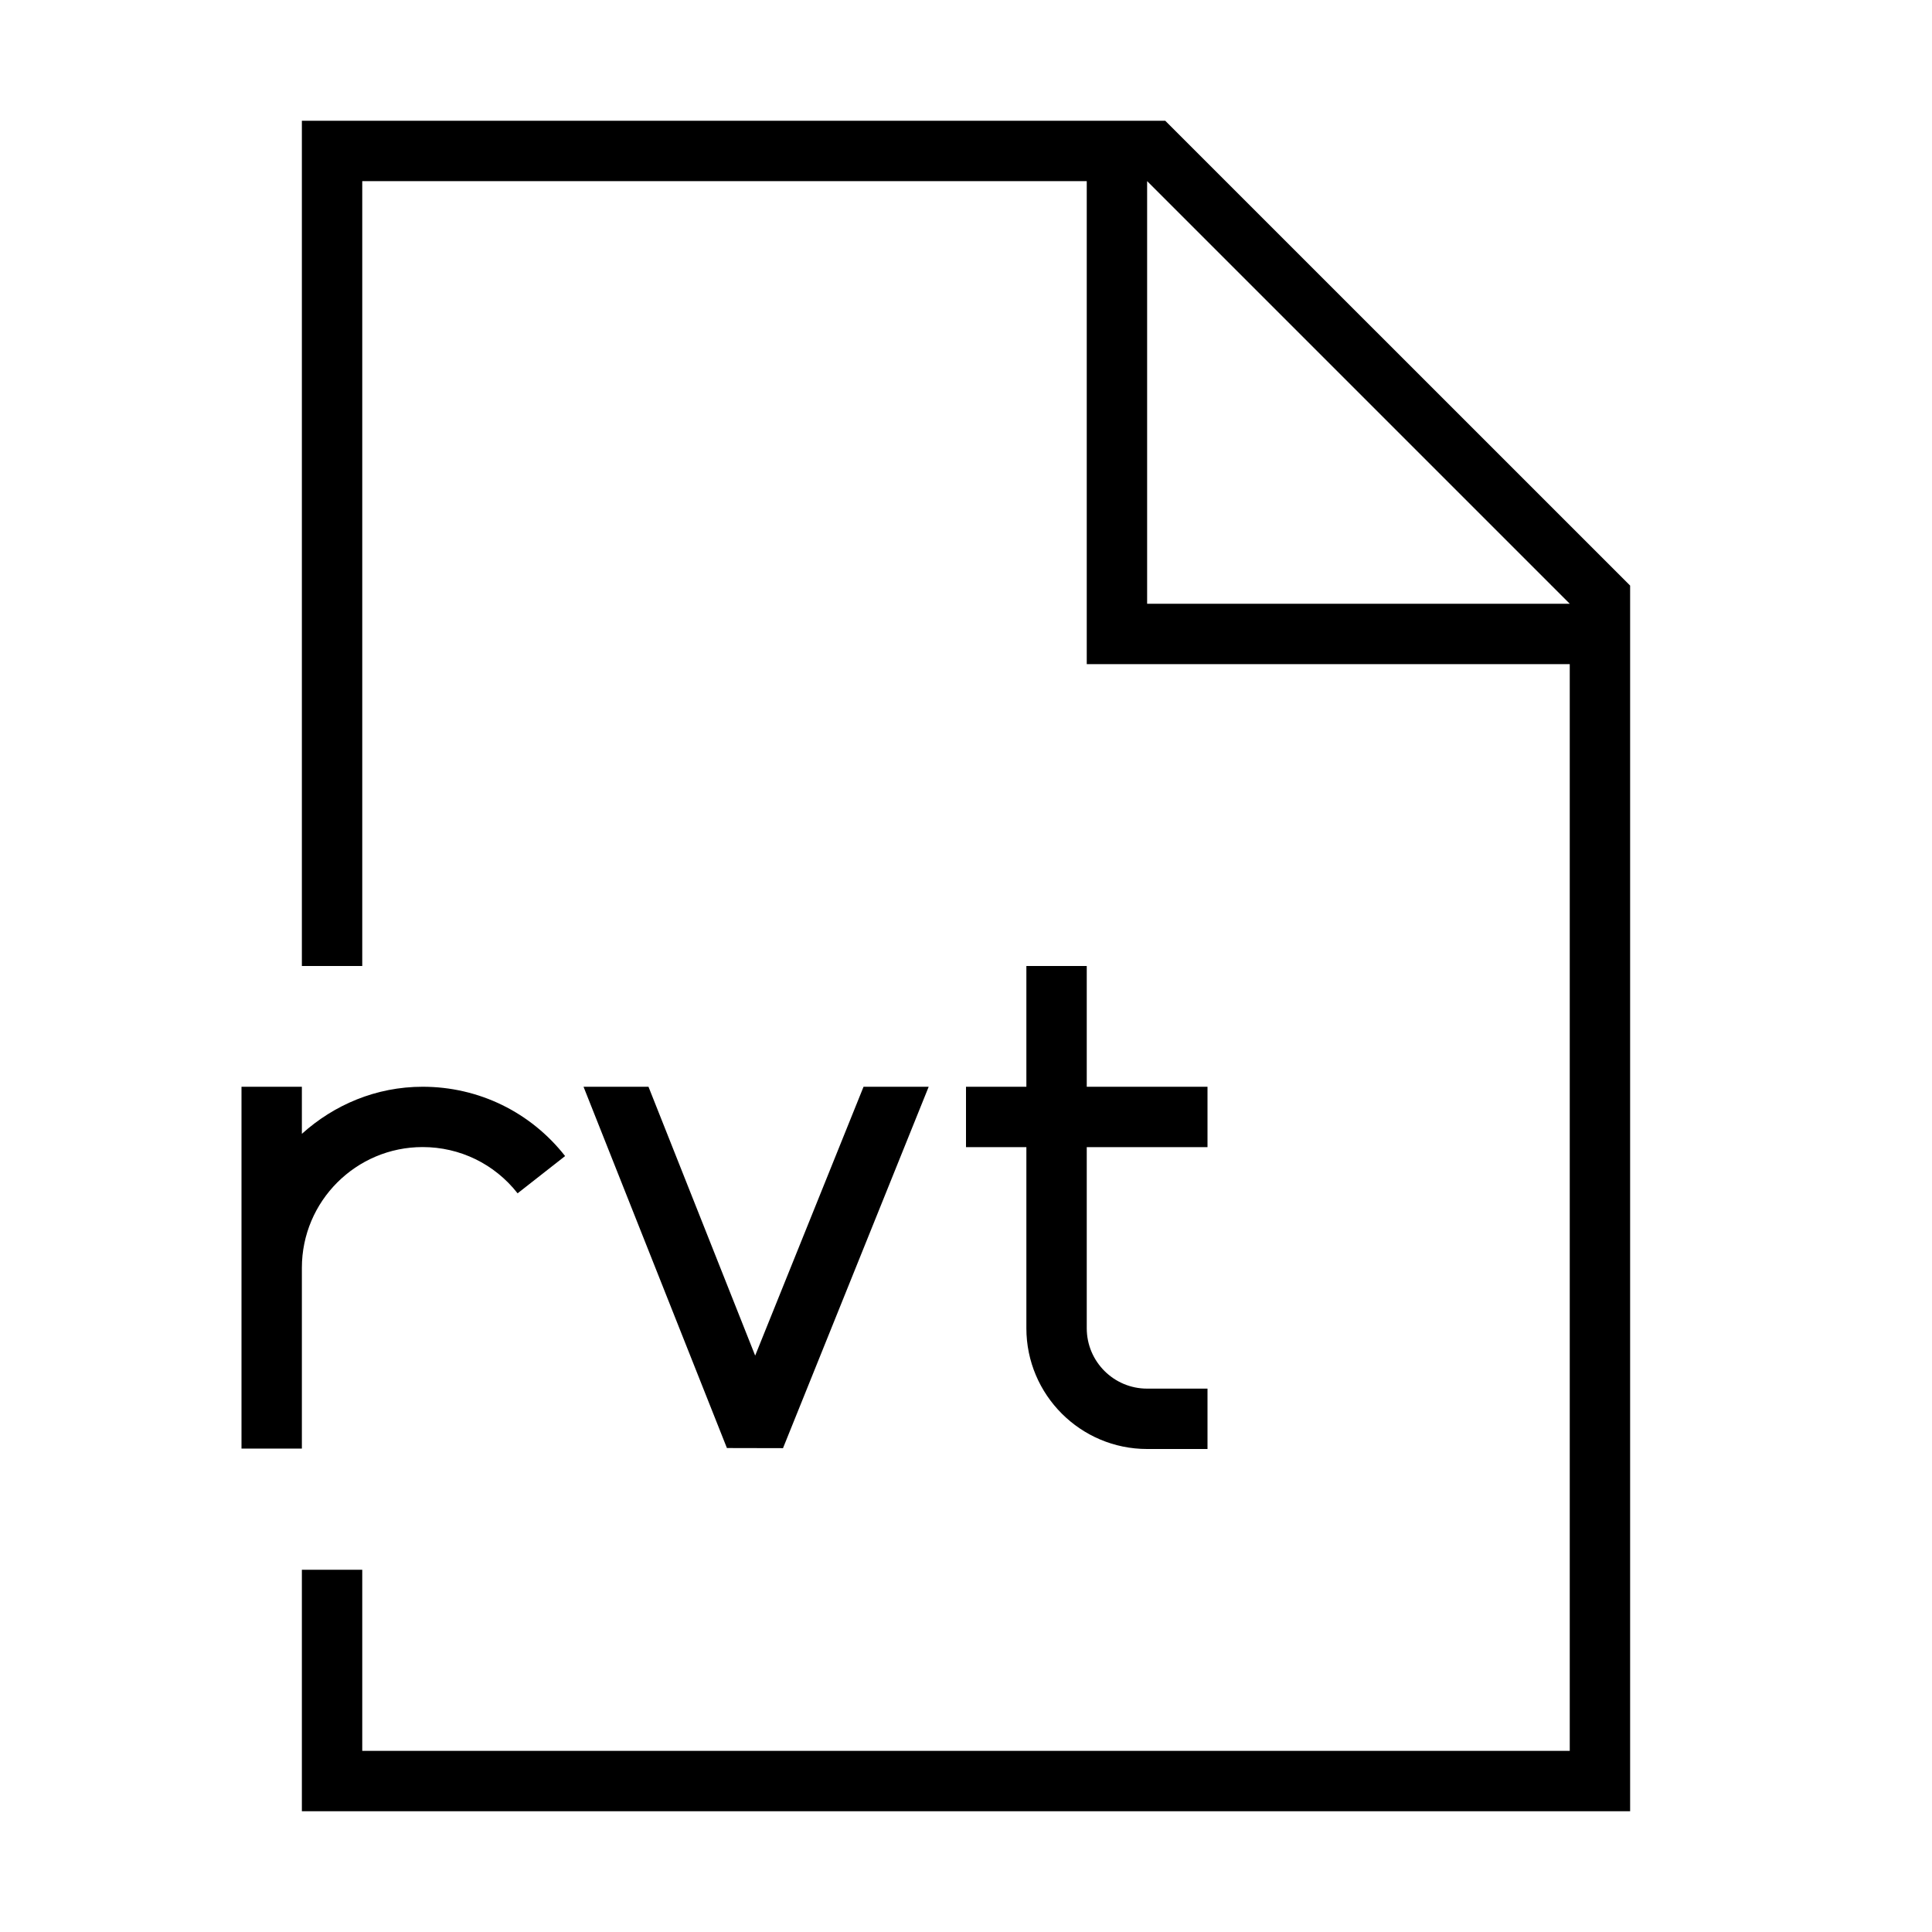
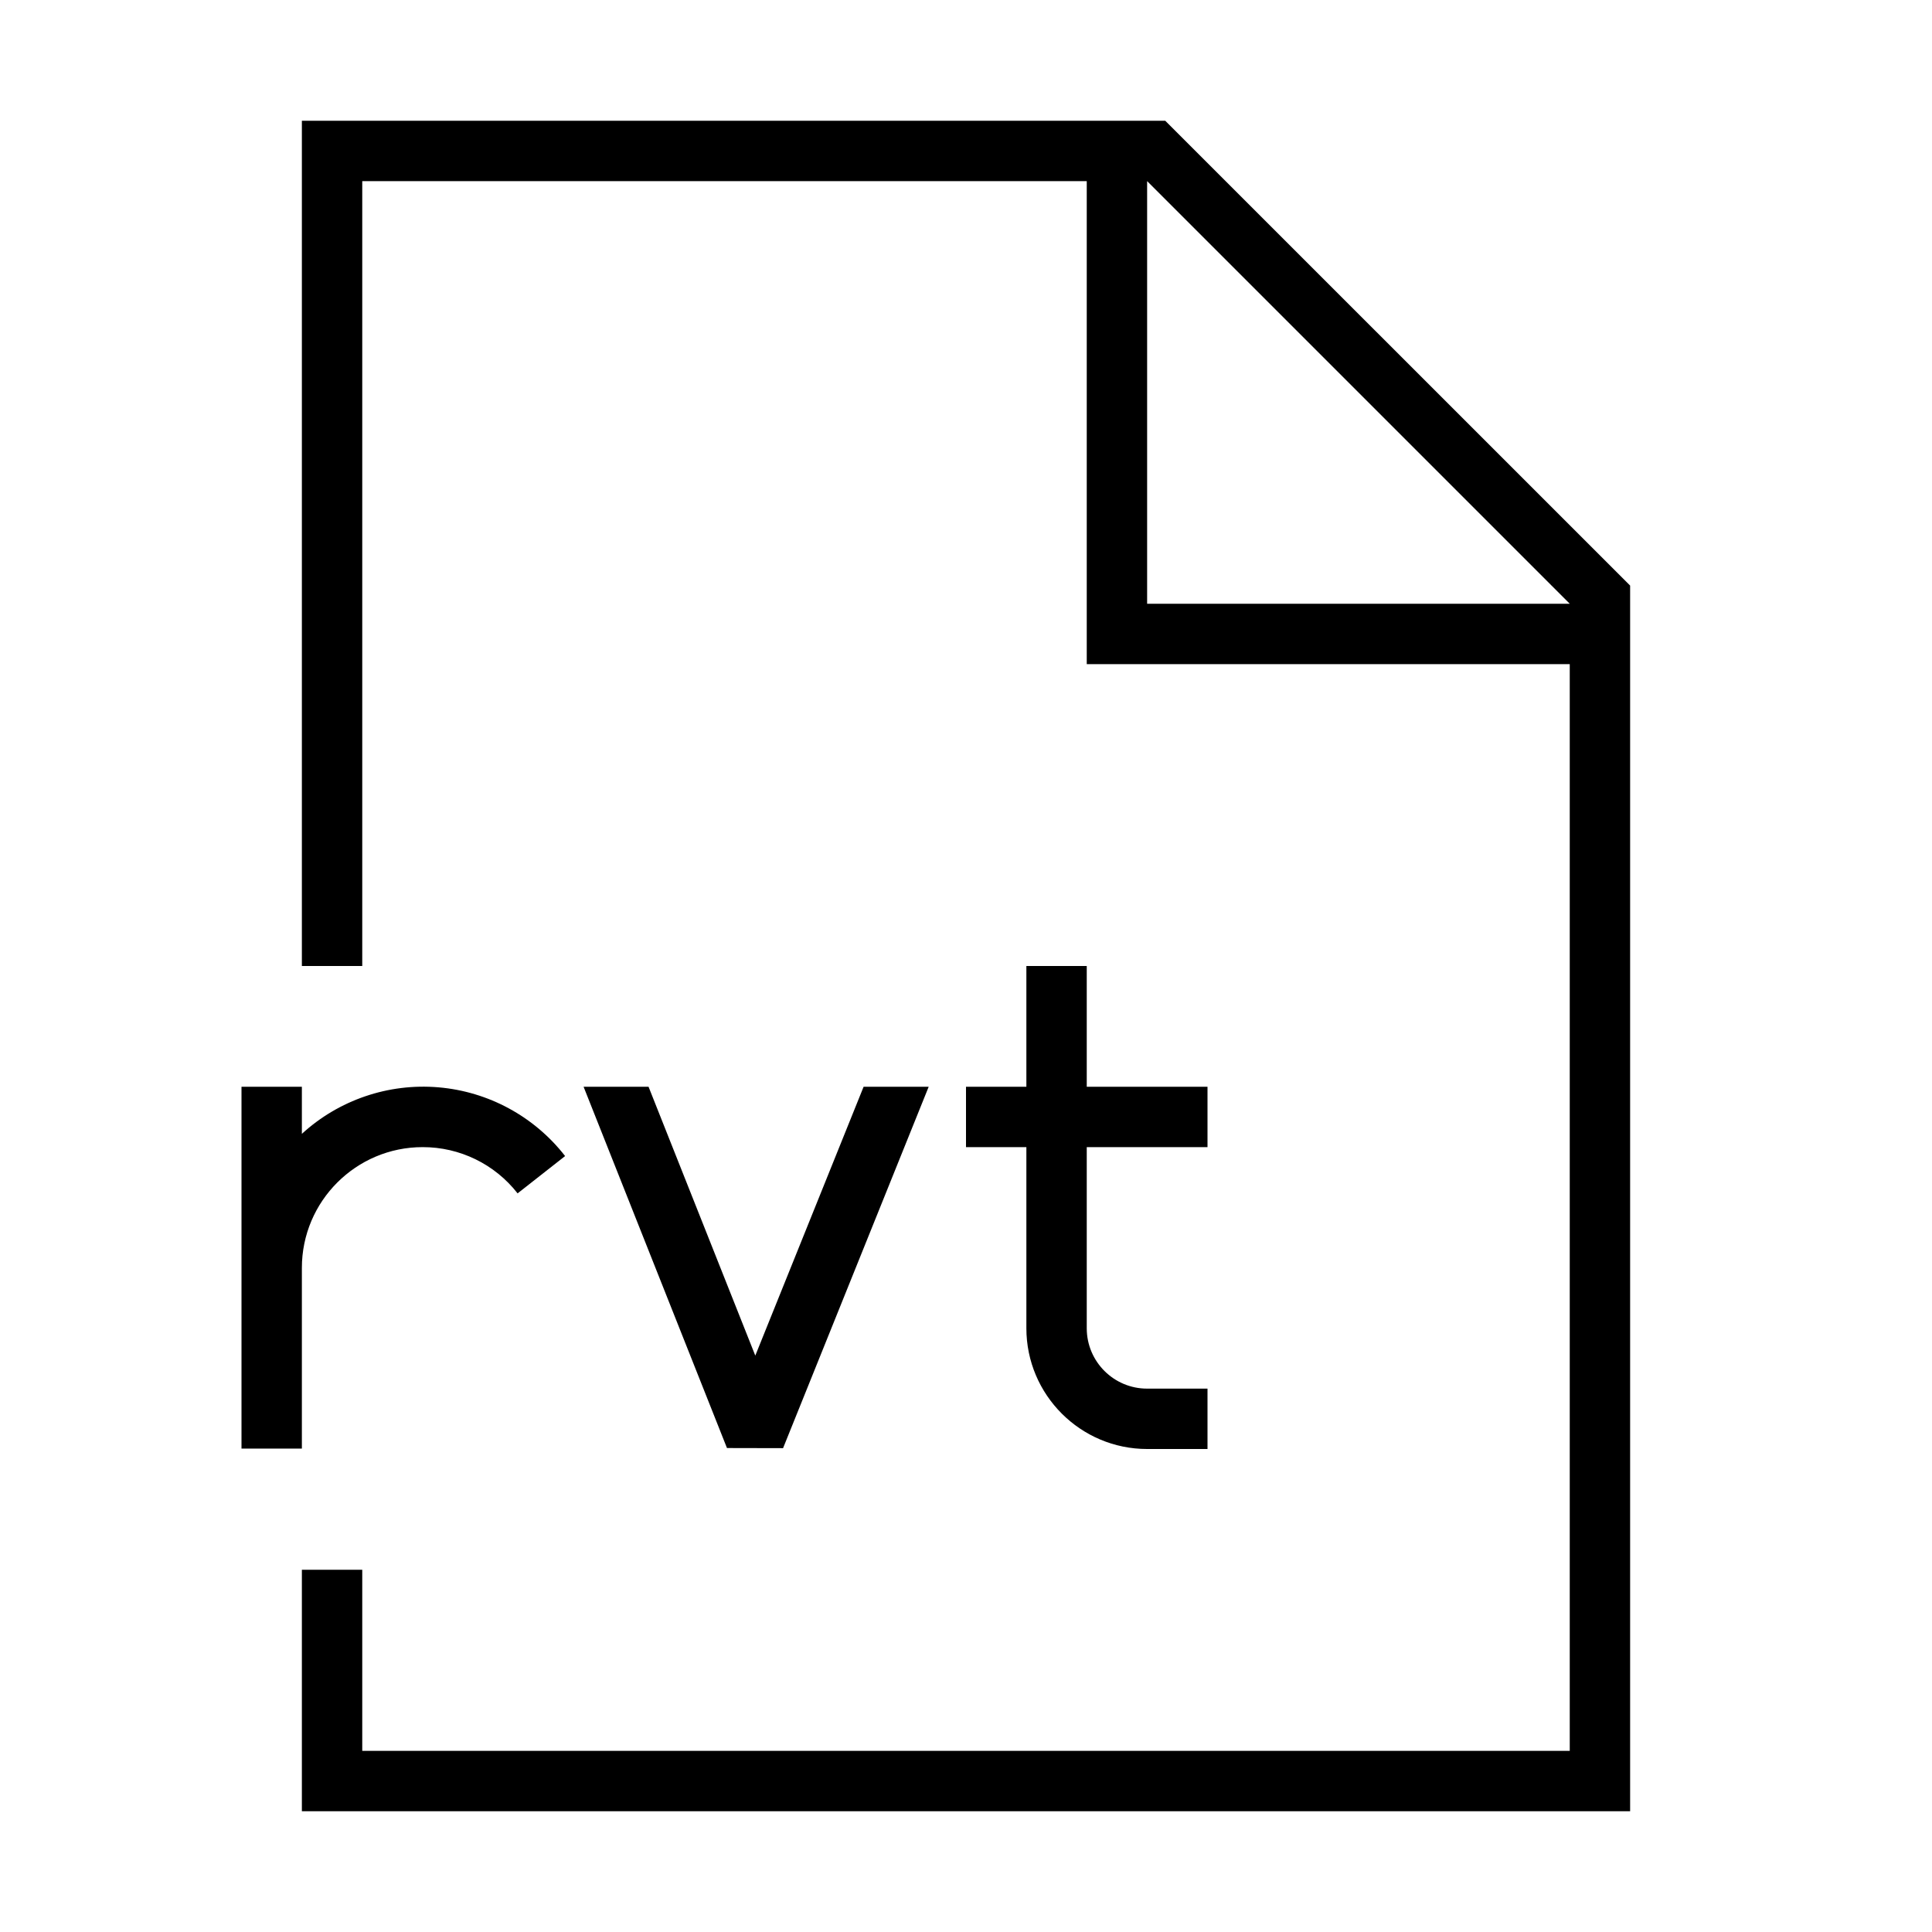
- <svg xmlns="http://www.w3.org/2000/svg" id="icons" viewBox="0 0 32 32">
-   <rect width="32" height="32" fill="none" />
-   <path d="M19.3,2H5v14h1V3h12v8h8v18H6v-3h-1v4h22V9.699l-7.7-7.699ZM19,10V3l7,7h-7ZM15.382,18l-2.413,5.986-.929-.002-2.375-5.984h1.076l1.767,4.453,1.795-4.453h1.078ZM17,16h1v2h2v1h-2v3c0,.552.448,1,1,1h1v1h-1c-1.103,0-2-.897-2-2v-3h-1v-1h1v-2ZM5,21v2.993h-1v-5.993h1v.78c.532-.48,1.229-.78,2-.78.928,0,1.788.419,2.36,1.148l-.787.617c-.381-.486-.955-.766-1.573-.766-1.103,0-2,.897-2,2Z" />
+ <svg xmlns="http://www.w3.org/2000/svg" viewBox="0 0 32 32">
+   <path fill="none" d="M0 0h32v32H0z" />
+   <path d="M19.3 2H5v14h1V3h12v8h8v18H6v-3H5v4h22V9.699zm-.3 8V3l7 7zm-3.618 8-2.412 5.986-.929-.002L9.666 18h1.076l1.768 4.453L14.304 18zM17 16h1v2h2v1h-2v3a1 1 0 0 0 1 1h1v1h-1c-1.103 0-2-.897-2-2v-3h-1v-1h1zM5 21v2.993H4V18h1v.78a2.977 2.977 0 0 1 4.36.368l-.787.618A1.99 1.99 0 0 0 7 19c-1.103 0-2 .897-2 2" />
</svg>
